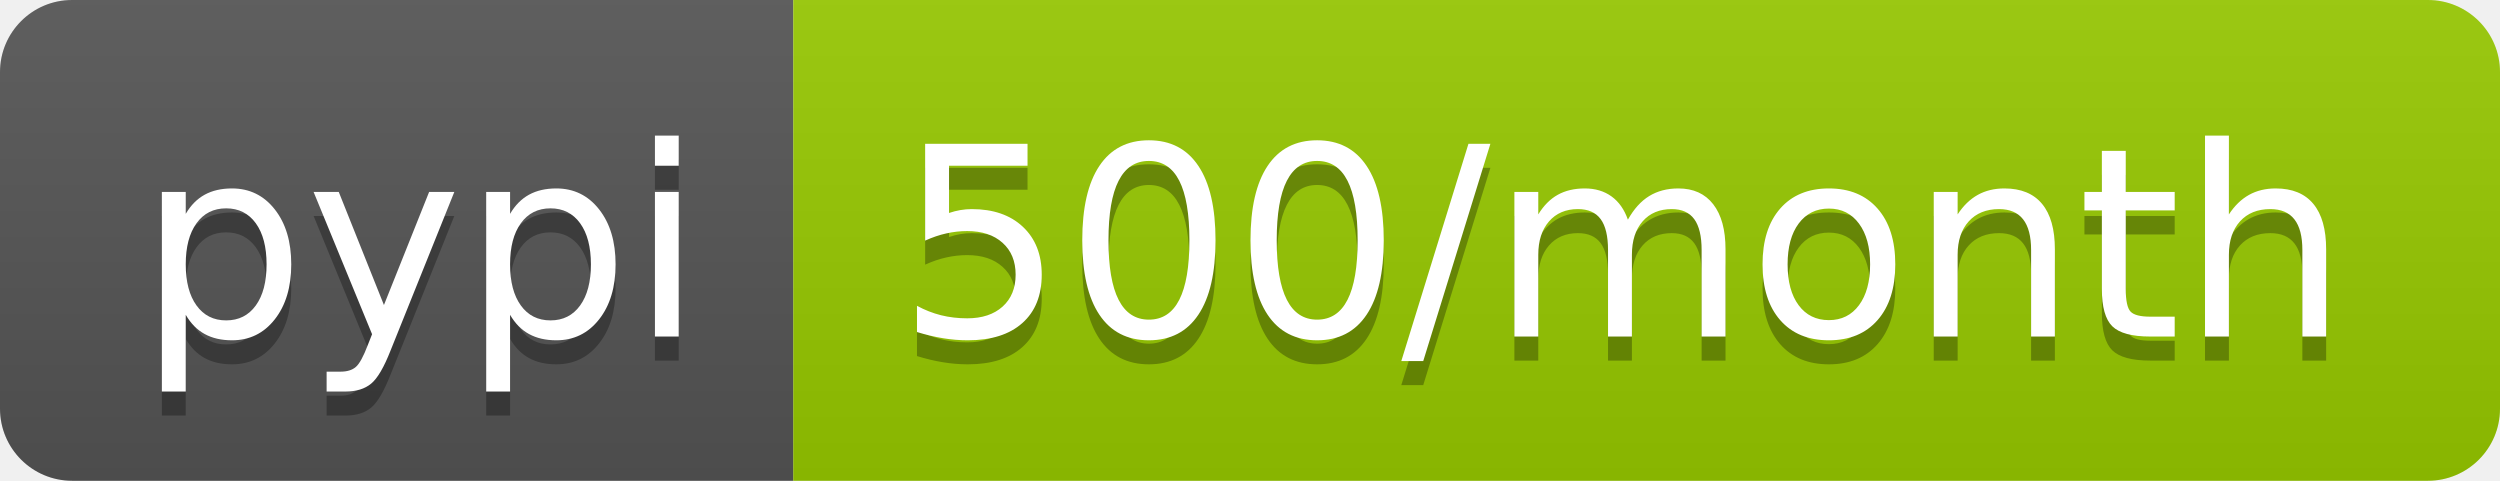
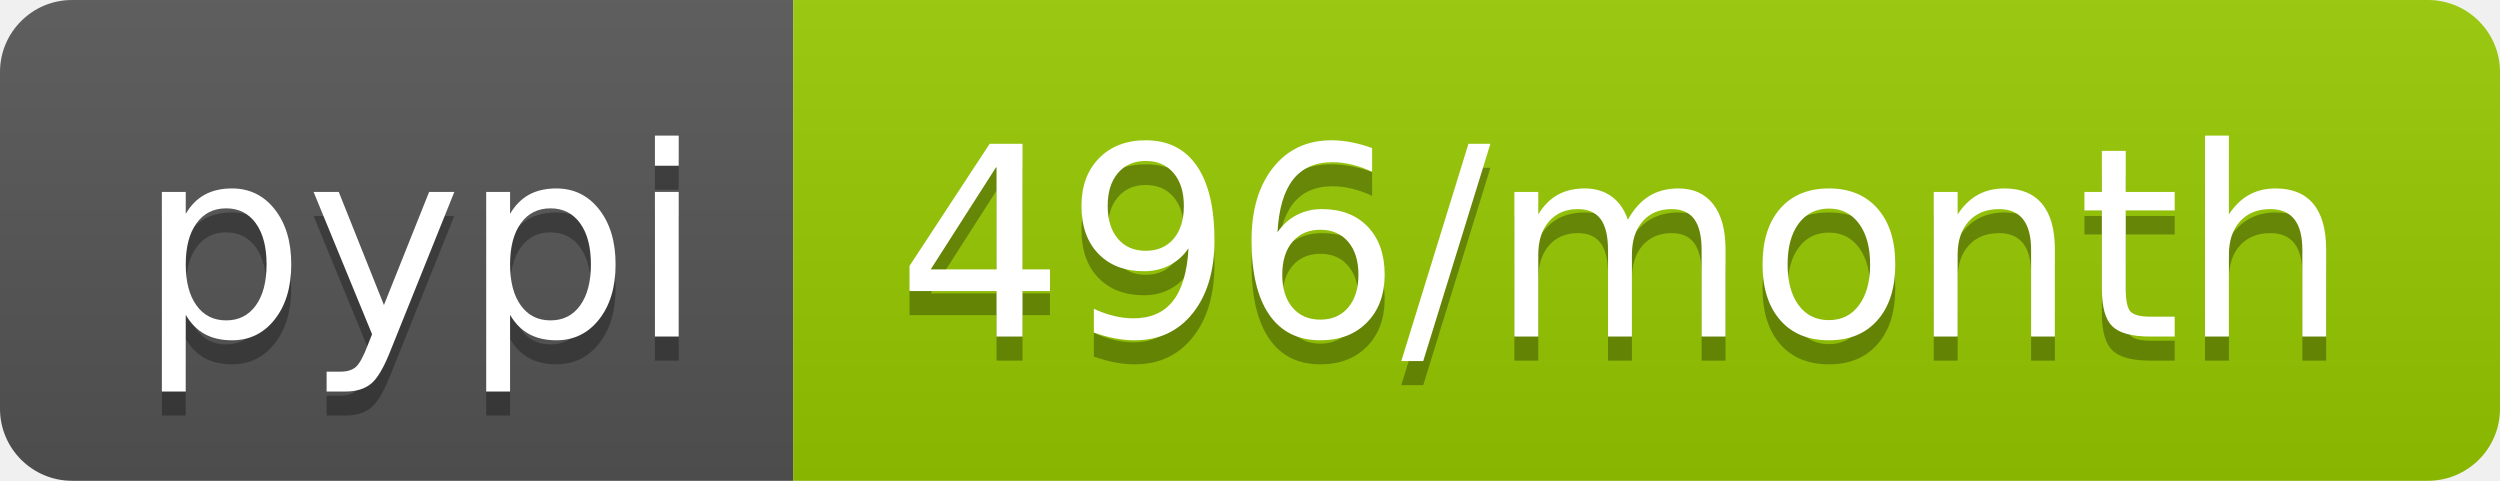
- <svg xmlns="http://www.w3.org/2000/svg" width="104" height="20" role="img" aria-label="pypi: 500/month">
+ <svg xmlns="http://www.w3.org/2000/svg" width="104" height="20" role="img" aria-label="pypi: 496/month">
  <linearGradient id="s" x2="0" y2="100%">
    <stop offset="0" stop-color="#bbb" stop-opacity=".1" />
    <stop offset="1" stop-opacity=".1" />
  </linearGradient>
  <clipPath id="r">
    <rect width="104" height="20" rx="3" fill="#fff" />
  </clipPath>
  <g clip-path="url(#r)">
    <rect width="33" height="20" fill="#555" />
    <rect x="33" width="71" height="20" fill="#97ca00" />
    <rect width="104" height="20" fill="url(#s)" />
  </g>
  <g fill="#fff" text-anchor="middle" font-family="Verdana,Geneva,DejaVu Sans,sans-serif" text-rendering="geometricPrecision" font-size="110">
    <text aria-hidden="true" x="175" y="150" fill="#010101" fill-opacity=".3" transform="scale(.1)" textLength="230">pypi</text>
    <text x="175" y="140" transform="scale(.1)" fill="#fff" textLength="230">pypi</text>
-     <text aria-hidden="true" x="675" y="150" fill="#010101" fill-opacity=".3" transform="scale(.1)" textLength="610">500/month</text>
-     <text x="675" y="140" transform="scale(.1)" fill="#fff" textLength="610">500/month</text>
+     <text aria-hidden="true" x="675" y="150" fill="#010101" fill-opacity=".3" transform="scale(.1)" textLength="610">496/month</text>
+     <text x="675" y="140" transform="scale(.1)" fill="#fff" textLength="610">496/month</text>
  </g>
</svg>
